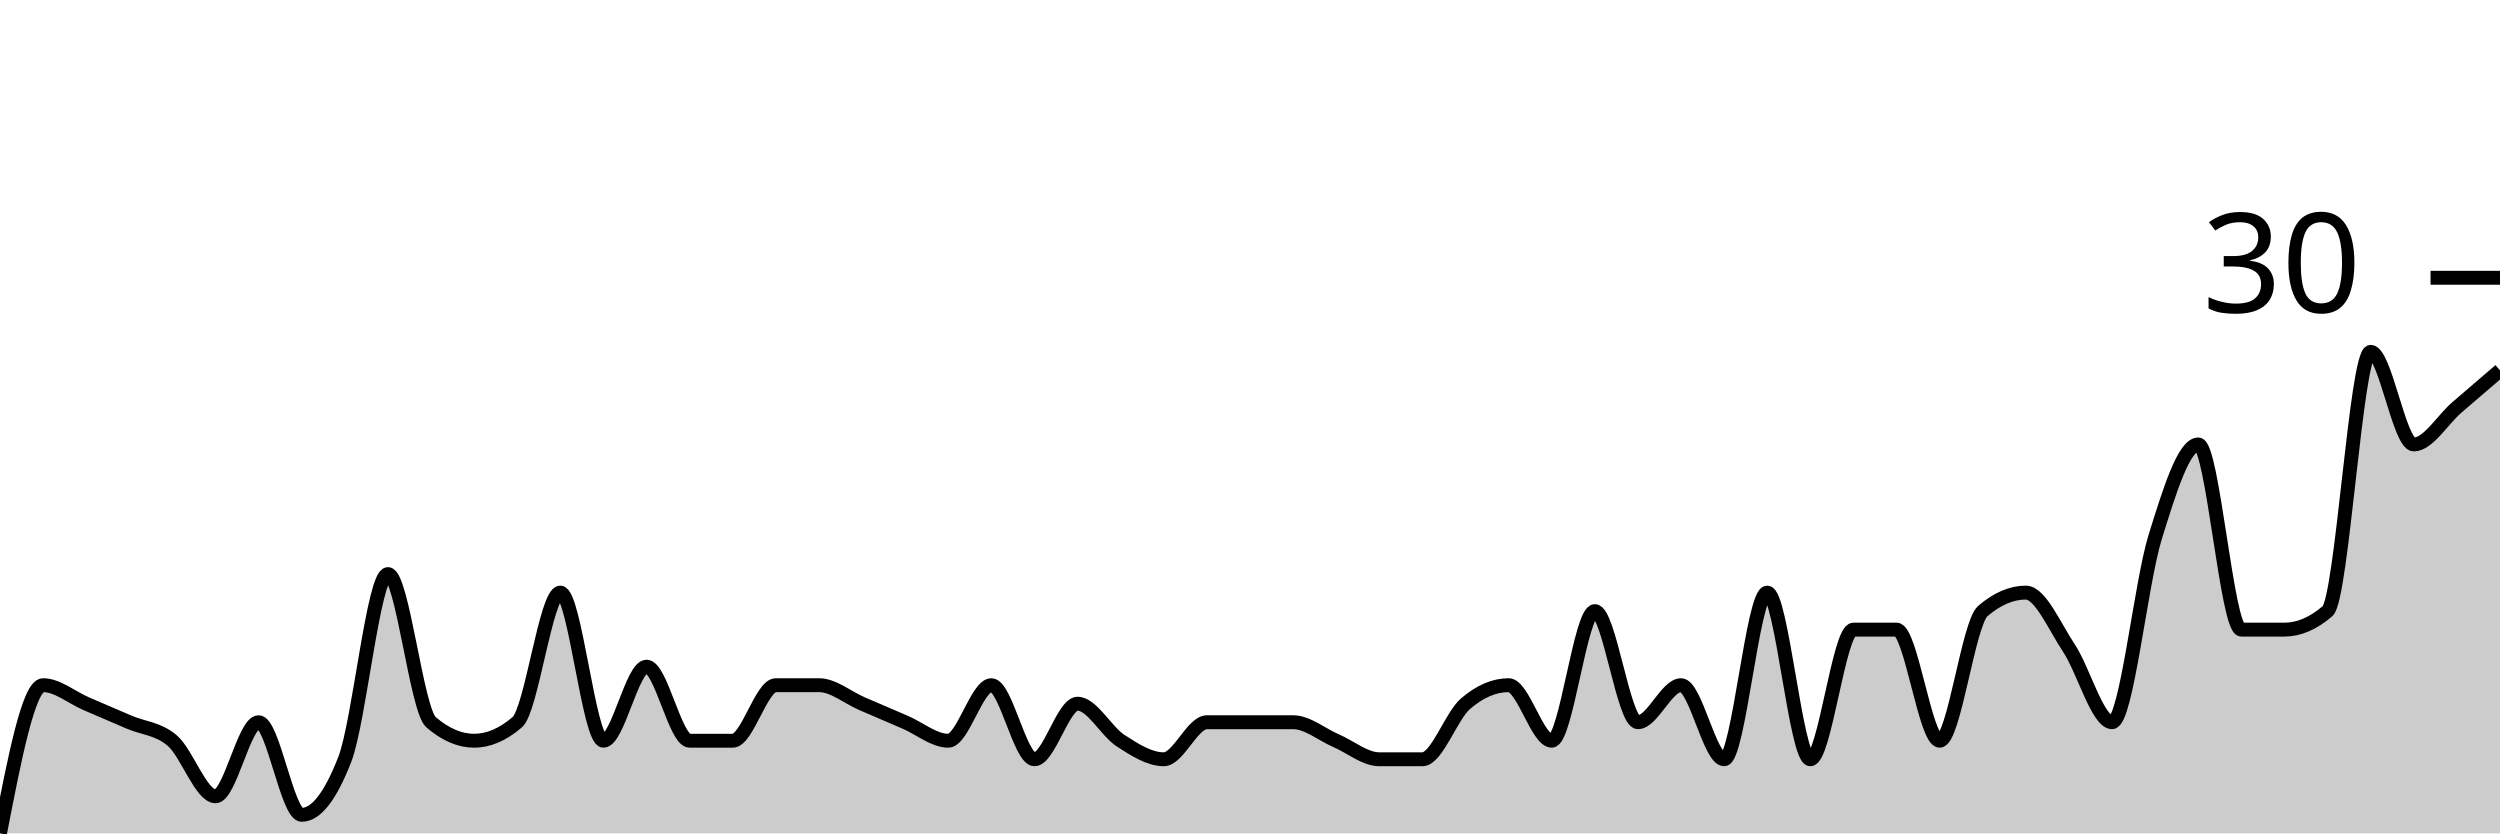
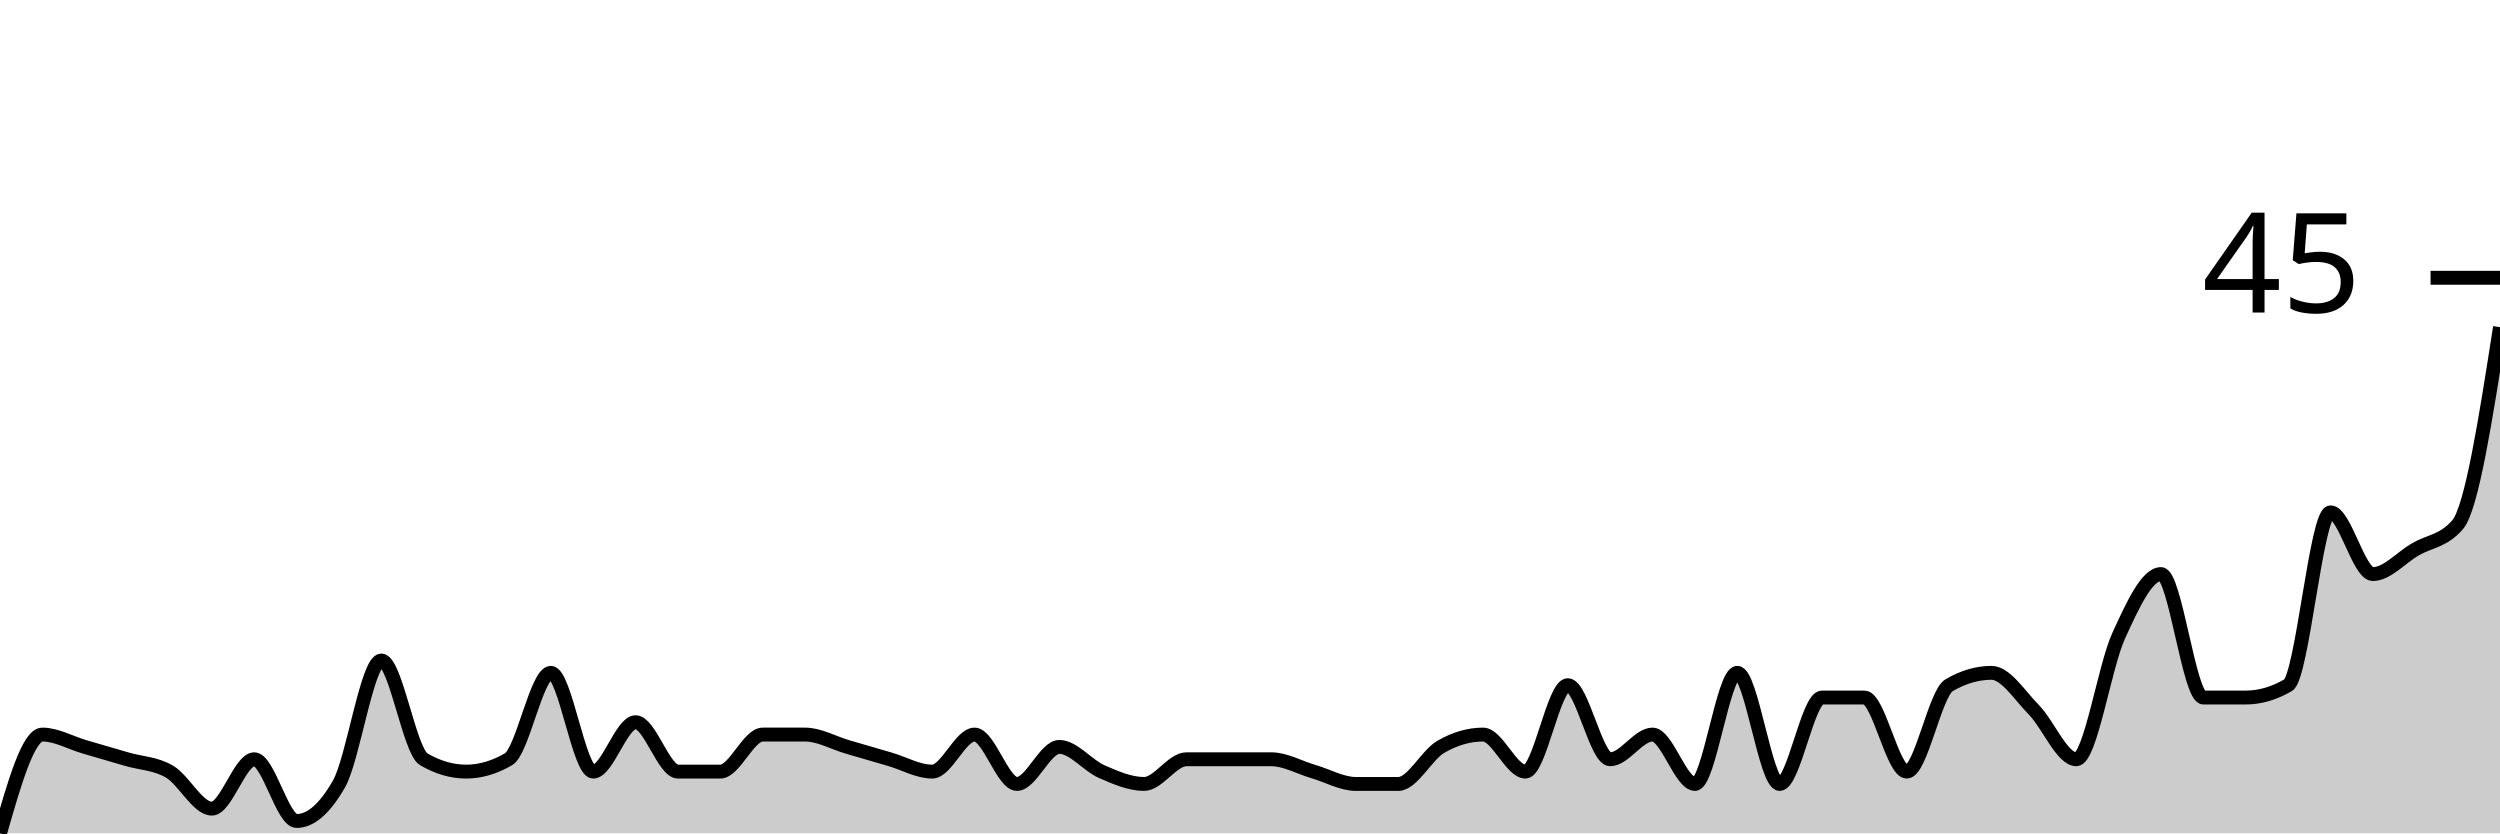
<svg xmlns="http://www.w3.org/2000/svg" viewBox="0 0 180 60">
  <g transform="translate(0,20)">
-     <path class="area" fill="rgba(0, 0, 0, 0.2)" d="M0,40C1.034,34.667,2.069,29.333,3.103,29.333C4.138,29.333,5.172,30.222,6.207,30.667C7.241,31.111,8.276,31.556,9.31,32C10.345,32.444,11.379,32.444,12.414,33.333C13.448,34.222,14.483,37.333,15.517,37.333C16.552,37.333,17.586,32,18.621,32C19.655,32,20.69,38.667,21.724,38.667C22.759,38.667,23.793,37.333,24.828,34.667C25.862,32,26.897,21.333,27.931,21.333C28.966,21.333,30,31.111,31.034,32C32.069,32.889,33.103,33.333,34.138,33.333C35.172,33.333,36.207,32.889,37.241,32C38.276,31.111,39.31,22.667,40.345,22.667C41.379,22.667,42.414,33.333,43.448,33.333C44.483,33.333,45.517,28,46.552,28C47.586,28,48.621,33.333,49.655,33.333C50.69,33.333,51.724,33.333,52.759,33.333C53.793,33.333,54.828,29.333,55.862,29.333C56.897,29.333,57.931,29.333,58.966,29.333C60,29.333,61.034,30.222,62.069,30.667C63.103,31.111,64.138,31.556,65.172,32C66.207,32.444,67.241,33.333,68.276,33.333C69.31,33.333,70.345,29.333,71.379,29.333C72.414,29.333,73.448,34.667,74.483,34.667C75.517,34.667,76.552,30.667,77.586,30.667C78.621,30.667,79.655,32.667,80.69,33.333C81.724,34,82.759,34.667,83.793,34.667C84.828,34.667,85.862,32,86.897,32C87.931,32,88.966,32,90,32C91.034,32,92.069,32,93.103,32C94.138,32,95.172,32.889,96.207,33.333C97.241,33.778,98.276,34.667,99.31,34.667C100.345,34.667,101.379,34.667,102.414,34.667C103.448,34.667,104.483,31.556,105.517,30.667C106.552,29.778,107.586,29.333,108.621,29.333C109.655,29.333,110.69,33.333,111.724,33.333C112.759,33.333,113.793,24,114.828,24C115.862,24,116.897,32,117.931,32C118.966,32,120,29.333,121.034,29.333C122.069,29.333,123.103,34.667,124.138,34.667C125.172,34.667,126.207,22.667,127.241,22.667C128.276,22.667,129.31,34.667,130.345,34.667C131.379,34.667,132.414,25.333,133.448,25.333C134.483,25.333,135.517,25.333,136.552,25.333C137.586,25.333,138.621,33.333,139.655,33.333C140.69,33.333,141.724,24.889,142.759,24C143.793,23.111,144.828,22.667,145.862,22.667C146.897,22.667,147.931,25.111,148.966,26.667C150,28.222,151.034,32,152.069,32C153.103,32,154.138,22,155.172,18.667C156.207,15.333,157.241,12,158.276,12C159.31,12,160.345,25.333,161.379,25.333C162.414,25.333,163.448,25.333,164.483,25.333C165.517,25.333,166.552,24.889,167.586,24C168.621,23.111,169.655,5.333,170.69,5.333C171.724,5.333,172.759,12,173.793,12C174.828,12,175.862,10.222,176.897,9.333C177.931,8.444,178.966,7.556,180,6.667L180,40C178.966,40,177.931,40,176.897,40C175.862,40,174.828,40,173.793,40C172.759,40,171.724,40,170.69,40C169.655,40,168.621,40,167.586,40C166.552,40,165.517,40,164.483,40C163.448,40,162.414,40,161.379,40C160.345,40,159.31,40,158.276,40C157.241,40,156.207,40,155.172,40C154.138,40,153.103,40,152.069,40C151.034,40,150,40,148.966,40C147.931,40,146.897,40,145.862,40C144.828,40,143.793,40,142.759,40C141.724,40,140.69,40,139.655,40C138.621,40,137.586,40,136.552,40C135.517,40,134.483,40,133.448,40C132.414,40,131.379,40,130.345,40C129.31,40,128.276,40,127.241,40C126.207,40,125.172,40,124.138,40C123.103,40,122.069,40,121.034,40C120,40,118.966,40,117.931,40C116.897,40,115.862,40,114.828,40C113.793,40,112.759,40,111.724,40C110.69,40,109.655,40,108.621,40C107.586,40,106.552,40,105.517,40C104.483,40,103.448,40,102.414,40C101.379,40,100.345,40,99.31,40C98.276,40,97.241,40,96.207,40C95.172,40,94.138,40,93.103,40C92.069,40,91.034,40,90,40C88.966,40,87.931,40,86.897,40C85.862,40,84.828,40,83.793,40C82.759,40,81.724,40,80.69,40C79.655,40,78.621,40,77.586,40C76.552,40,75.517,40,74.483,40C73.448,40,72.414,40,71.379,40C70.345,40,69.31,40,68.276,40C67.241,40,66.207,40,65.172,40C64.138,40,63.103,40,62.069,40C61.034,40,60,40,58.966,40C57.931,40,56.897,40,55.862,40C54.828,40,53.793,40,52.759,40C51.724,40,50.69,40,49.655,40C48.621,40,47.586,40,46.552,40C45.517,40,44.483,40,43.448,40C42.414,40,41.379,40,40.345,40C39.31,40,38.276,40,37.241,40C36.207,40,35.172,40,34.138,40C33.103,40,32.069,40,31.034,40C30,40,28.966,40,27.931,40C26.897,40,25.862,40,24.828,40C23.793,40,22.759,40,21.724,40C20.69,40,19.655,40,18.621,40C17.586,40,16.552,40,15.517,40C14.483,40,13.448,40,12.414,40C11.379,40,10.345,40,9.31,40C8.276,40,7.241,40,6.207,40C5.172,40,4.138,40,3.103,40C2.069,40,1.034,40,0,40Z" />
-     <path class="line" stroke="black" fill="none" d="M0,40C1.034,34.667,2.069,29.333,3.103,29.333C4.138,29.333,5.172,30.222,6.207,30.667C7.241,31.111,8.276,31.556,9.31,32C10.345,32.444,11.379,32.444,12.414,33.333C13.448,34.222,14.483,37.333,15.517,37.333C16.552,37.333,17.586,32,18.621,32C19.655,32,20.69,38.667,21.724,38.667C22.759,38.667,23.793,37.333,24.828,34.667C25.862,32,26.897,21.333,27.931,21.333C28.966,21.333,30,31.111,31.034,32C32.069,32.889,33.103,33.333,34.138,33.333C35.172,33.333,36.207,32.889,37.241,32C38.276,31.111,39.31,22.667,40.345,22.667C41.379,22.667,42.414,33.333,43.448,33.333C44.483,33.333,45.517,28,46.552,28C47.586,28,48.621,33.333,49.655,33.333C50.69,33.333,51.724,33.333,52.759,33.333C53.793,33.333,54.828,29.333,55.862,29.333C56.897,29.333,57.931,29.333,58.966,29.333C60,29.333,61.034,30.222,62.069,30.667C63.103,31.111,64.138,31.556,65.172,32C66.207,32.444,67.241,33.333,68.276,33.333C69.31,33.333,70.345,29.333,71.379,29.333C72.414,29.333,73.448,34.667,74.483,34.667C75.517,34.667,76.552,30.667,77.586,30.667C78.621,30.667,79.655,32.667,80.69,33.333C81.724,34,82.759,34.667,83.793,34.667C84.828,34.667,85.862,32,86.897,32C87.931,32,88.966,32,90,32C91.034,32,92.069,32,93.103,32C94.138,32,95.172,32.889,96.207,33.333C97.241,33.778,98.276,34.667,99.31,34.667C100.345,34.667,101.379,34.667,102.414,34.667C103.448,34.667,104.483,31.556,105.517,30.667C106.552,29.778,107.586,29.333,108.621,29.333C109.655,29.333,110.69,33.333,111.724,33.333C112.759,33.333,113.793,24,114.828,24C115.862,24,116.897,32,117.931,32C118.966,32,120,29.333,121.034,29.333C122.069,29.333,123.103,34.667,124.138,34.667C125.172,34.667,126.207,22.667,127.241,22.667C128.276,22.667,129.31,34.667,130.345,34.667C131.379,34.667,132.414,25.333,133.448,25.333C134.483,25.333,135.517,25.333,136.552,25.333C137.586,25.333,138.621,33.333,139.655,33.333C140.69,33.333,141.724,24.889,142.759,24C143.793,23.111,144.828,22.667,145.862,22.667C146.897,22.667,147.931,25.111,148.966,26.667C150,28.222,151.034,32,152.069,32C153.103,32,154.138,22,155.172,18.667C156.207,15.333,157.241,12,158.276,12C159.31,12,160.345,25.333,161.379,25.333C162.414,25.333,163.448,25.333,164.483,25.333C165.517,25.333,166.552,24.889,167.586,24C168.621,23.111,169.655,5.333,170.69,5.333C171.724,5.333,172.759,12,173.793,12C174.828,12,175.862,10.222,176.897,9.333C177.931,8.444,178.966,7.556,180,6.667" />
+     <path class="area" fill="rgba(0, 0, 0, 0.2)" d="M0,40C1.017,36.444,2.034,32.889,3.051,32.889C4.068,32.889,5.085,33.481,6.102,33.778C7.119,34.074,8.136,34.37,9.153,34.667C10.169,34.963,11.186,34.963,12.203,35.556C13.22,36.148,14.237,38.222,15.254,38.222C16.271,38.222,17.288,34.667,18.305,34.667C19.322,34.667,20.339,39.111,21.356,39.111C22.373,39.111,23.39,38.222,24.407,36.444C25.424,34.667,26.441,27.556,27.458,27.556C28.475,27.556,29.492,34.074,30.508,34.667C31.525,35.259,32.542,35.556,33.559,35.556C34.576,35.556,35.593,35.259,36.61,34.667C37.627,34.074,38.644,28.444,39.661,28.444C40.678,28.444,41.695,35.556,42.712,35.556C43.729,35.556,44.746,32,45.763,32C46.78,32,47.797,35.556,48.814,35.556C49.831,35.556,50.847,35.556,51.864,35.556C52.881,35.556,53.898,32.889,54.915,32.889C55.932,32.889,56.949,32.889,57.966,32.889C58.983,32.889,60,33.481,61.017,33.778C62.034,34.074,63.051,34.37,64.068,34.667C65.085,34.963,66.102,35.556,67.119,35.556C68.136,35.556,69.153,32.889,70.169,32.889C71.186,32.889,72.203,36.444,73.22,36.444C74.237,36.444,75.254,33.778,76.271,33.778C77.288,33.778,78.305,35.111,79.322,35.556C80.339,36,81.356,36.444,82.373,36.444C83.39,36.444,84.407,34.667,85.424,34.667C86.441,34.667,87.458,34.667,88.475,34.667C89.492,34.667,90.508,34.667,91.525,34.667C92.542,34.667,93.559,35.259,94.576,35.556C95.593,35.852,96.61,36.444,97.627,36.444C98.644,36.444,99.661,36.444,100.678,36.444C101.695,36.444,102.712,34.37,103.729,33.778C104.746,33.185,105.763,32.889,106.78,32.889C107.797,32.889,108.814,35.556,109.831,35.556C110.847,35.556,111.864,29.333,112.881,29.333C113.898,29.333,114.915,34.667,115.932,34.667C116.949,34.667,117.966,32.889,118.983,32.889C120,32.889,121.017,36.444,122.034,36.444C123.051,36.444,124.068,28.444,125.085,28.444C126.102,28.444,127.119,36.444,128.136,36.444C129.153,36.444,130.169,30.222,131.186,30.222C132.203,30.222,133.22,30.222,134.237,30.222C135.254,30.222,136.271,35.556,137.288,35.556C138.305,35.556,139.322,29.926,140.339,29.333C141.356,28.741,142.373,28.444,143.39,28.444C144.407,28.444,145.424,30.074,146.441,31.111C147.458,32.148,148.475,34.667,149.492,34.667C150.508,34.667,151.525,28,152.542,25.778C153.559,23.556,154.576,21.333,155.593,21.333C156.61,21.333,157.627,30.222,158.644,30.222C159.661,30.222,160.678,30.222,161.695,30.222C162.712,30.222,163.729,29.926,164.746,29.333C165.763,28.741,166.78,16.889,167.797,16.889C168.814,16.889,169.831,21.333,170.847,21.333C171.864,21.333,172.881,20.148,173.898,19.556C174.915,18.963,175.932,18.963,176.949,17.778C177.966,16.593,178.983,10.074,180,3.556L180,40C178.983,40,177.966,40,176.949,40C175.932,40,174.915,40,173.898,40C172.881,40,171.864,40,170.847,40C169.831,40,168.814,40,167.797,40C166.78,40,165.763,40,164.746,40C163.729,40,162.712,40,161.695,40C160.678,40,159.661,40,158.644,40C157.627,40,156.61,40,155.593,40C154.576,40,153.559,40,152.542,40C151.525,40,150.508,40,149.492,40C148.475,40,147.458,40,146.441,40C145.424,40,144.407,40,143.39,40C142.373,40,141.356,40,140.339,40C139.322,40,138.305,40,137.288,40C136.271,40,135.254,40,134.237,40C133.22,40,132.203,40,131.186,40C130.169,40,129.153,40,128.136,40C127.119,40,126.102,40,125.085,40C124.068,40,123.051,40,122.034,40C121.017,40,120,40,118.983,40C117.966,40,116.949,40,115.932,40C114.915,40,113.898,40,112.881,40C111.864,40,110.847,40,109.831,40C108.814,40,107.797,40,106.78,40C105.763,40,104.746,40,103.729,40C102.712,40,101.695,40,100.678,40C99.661,40,98.644,40,97.627,40C96.61,40,95.593,40,94.576,40C93.559,40,92.542,40,91.525,40C90.508,40,89.492,40,88.475,40C87.458,40,86.441,40,85.424,40C84.407,40,83.39,40,82.373,40C81.356,40,80.339,40,79.322,40C78.305,40,77.288,40,76.271,40C75.254,40,74.237,40,73.22,40C72.203,40,71.186,40,70.169,40C69.153,40,68.136,40,67.119,40C66.102,40,65.085,40,64.068,40C63.051,40,62.034,40,61.017,40C60,40,58.983,40,57.966,40C56.949,40,55.932,40,54.915,40C53.898,40,52.881,40,51.864,40C50.847,40,49.831,40,48.814,40C47.797,40,46.78,40,45.763,40C44.746,40,43.729,40,42.712,40C41.695,40,40.678,40,39.661,40C38.644,40,37.627,40,36.61,40C35.593,40,34.576,40,33.559,40C32.542,40,31.525,40,30.508,40C29.492,40,28.475,40,27.458,40C26.441,40,25.424,40,24.407,40C23.39,40,22.373,40,21.356,40C20.339,40,19.322,40,18.305,40C17.288,40,16.271,40,15.254,40C14.237,40,13.22,40,12.203,40C11.186,40,10.169,40,9.153,40C8.136,40,7.119,40,6.102,40C5.085,40,4.068,40,3.051,40C2.034,40,1.017,40,0,40Z" />
+     <path class="line" stroke="black" fill="none" d="M0,40C1.017,36.444,2.034,32.889,3.051,32.889C4.068,32.889,5.085,33.481,6.102,33.778C7.119,34.074,8.136,34.37,9.153,34.667C10.169,34.963,11.186,34.963,12.203,35.556C13.22,36.148,14.237,38.222,15.254,38.222C16.271,38.222,17.288,34.667,18.305,34.667C19.322,34.667,20.339,39.111,21.356,39.111C22.373,39.111,23.39,38.222,24.407,36.444C25.424,34.667,26.441,27.556,27.458,27.556C28.475,27.556,29.492,34.074,30.508,34.667C31.525,35.259,32.542,35.556,33.559,35.556C34.576,35.556,35.593,35.259,36.61,34.667C37.627,34.074,38.644,28.444,39.661,28.444C40.678,28.444,41.695,35.556,42.712,35.556C43.729,35.556,44.746,32,45.763,32C46.78,32,47.797,35.556,48.814,35.556C49.831,35.556,50.847,35.556,51.864,35.556C52.881,35.556,53.898,32.889,54.915,32.889C55.932,32.889,56.949,32.889,57.966,32.889C58.983,32.889,60,33.481,61.017,33.778C62.034,34.074,63.051,34.37,64.068,34.667C65.085,34.963,66.102,35.556,67.119,35.556C68.136,35.556,69.153,32.889,70.169,32.889C71.186,32.889,72.203,36.444,73.22,36.444C74.237,36.444,75.254,33.778,76.271,33.778C77.288,33.778,78.305,35.111,79.322,35.556C80.339,36,81.356,36.444,82.373,36.444C83.39,36.444,84.407,34.667,85.424,34.667C86.441,34.667,87.458,34.667,88.475,34.667C89.492,34.667,90.508,34.667,91.525,34.667C92.542,34.667,93.559,35.259,94.576,35.556C95.593,35.852,96.61,36.444,97.627,36.444C98.644,36.444,99.661,36.444,100.678,36.444C101.695,36.444,102.712,34.37,103.729,33.778C104.746,33.185,105.763,32.889,106.78,32.889C107.797,32.889,108.814,35.556,109.831,35.556C110.847,35.556,111.864,29.333,112.881,29.333C113.898,29.333,114.915,34.667,115.932,34.667C116.949,34.667,117.966,32.889,118.983,32.889C120,32.889,121.017,36.444,122.034,36.444C123.051,36.444,124.068,28.444,125.085,28.444C126.102,28.444,127.119,36.444,128.136,36.444C129.153,36.444,130.169,30.222,131.186,30.222C132.203,30.222,133.22,30.222,134.237,30.222C135.254,30.222,136.271,35.556,137.288,35.556C138.305,35.556,139.322,29.926,140.339,29.333C141.356,28.741,142.373,28.444,143.39,28.444C144.407,28.444,145.424,30.074,146.441,31.111C147.458,32.148,148.475,34.667,149.492,34.667C150.508,34.667,151.525,28,152.542,25.778C153.559,23.556,154.576,21.333,155.593,21.333C156.61,21.333,157.627,30.222,158.644,30.222C159.661,30.222,160.678,30.222,161.695,30.222C162.712,30.222,163.729,29.926,164.746,29.333C165.763,28.741,166.78,16.889,167.797,16.889C168.814,16.889,169.831,21.333,170.847,21.333C171.864,21.333,172.881,20.148,173.898,19.556C174.915,18.963,175.932,18.963,176.949,17.778C177.966,16.593,178.983,10.074,180,3.556" />
    <path class="axis-ceiling" stroke-width="1" stroke="black" fill="none" d="M175,0L180,0" />
-     <text class="axis-ceiling-label" font-family="sans-serif" text-anchor="end" font-size="10px" x="170" y="2.5">30</text>
+     <text class="axis-ceiling-label" font-family="sans-serif" text-anchor="end" font-size="10px" x="170" y="2.5">45</text>
  </g>
</svg>
